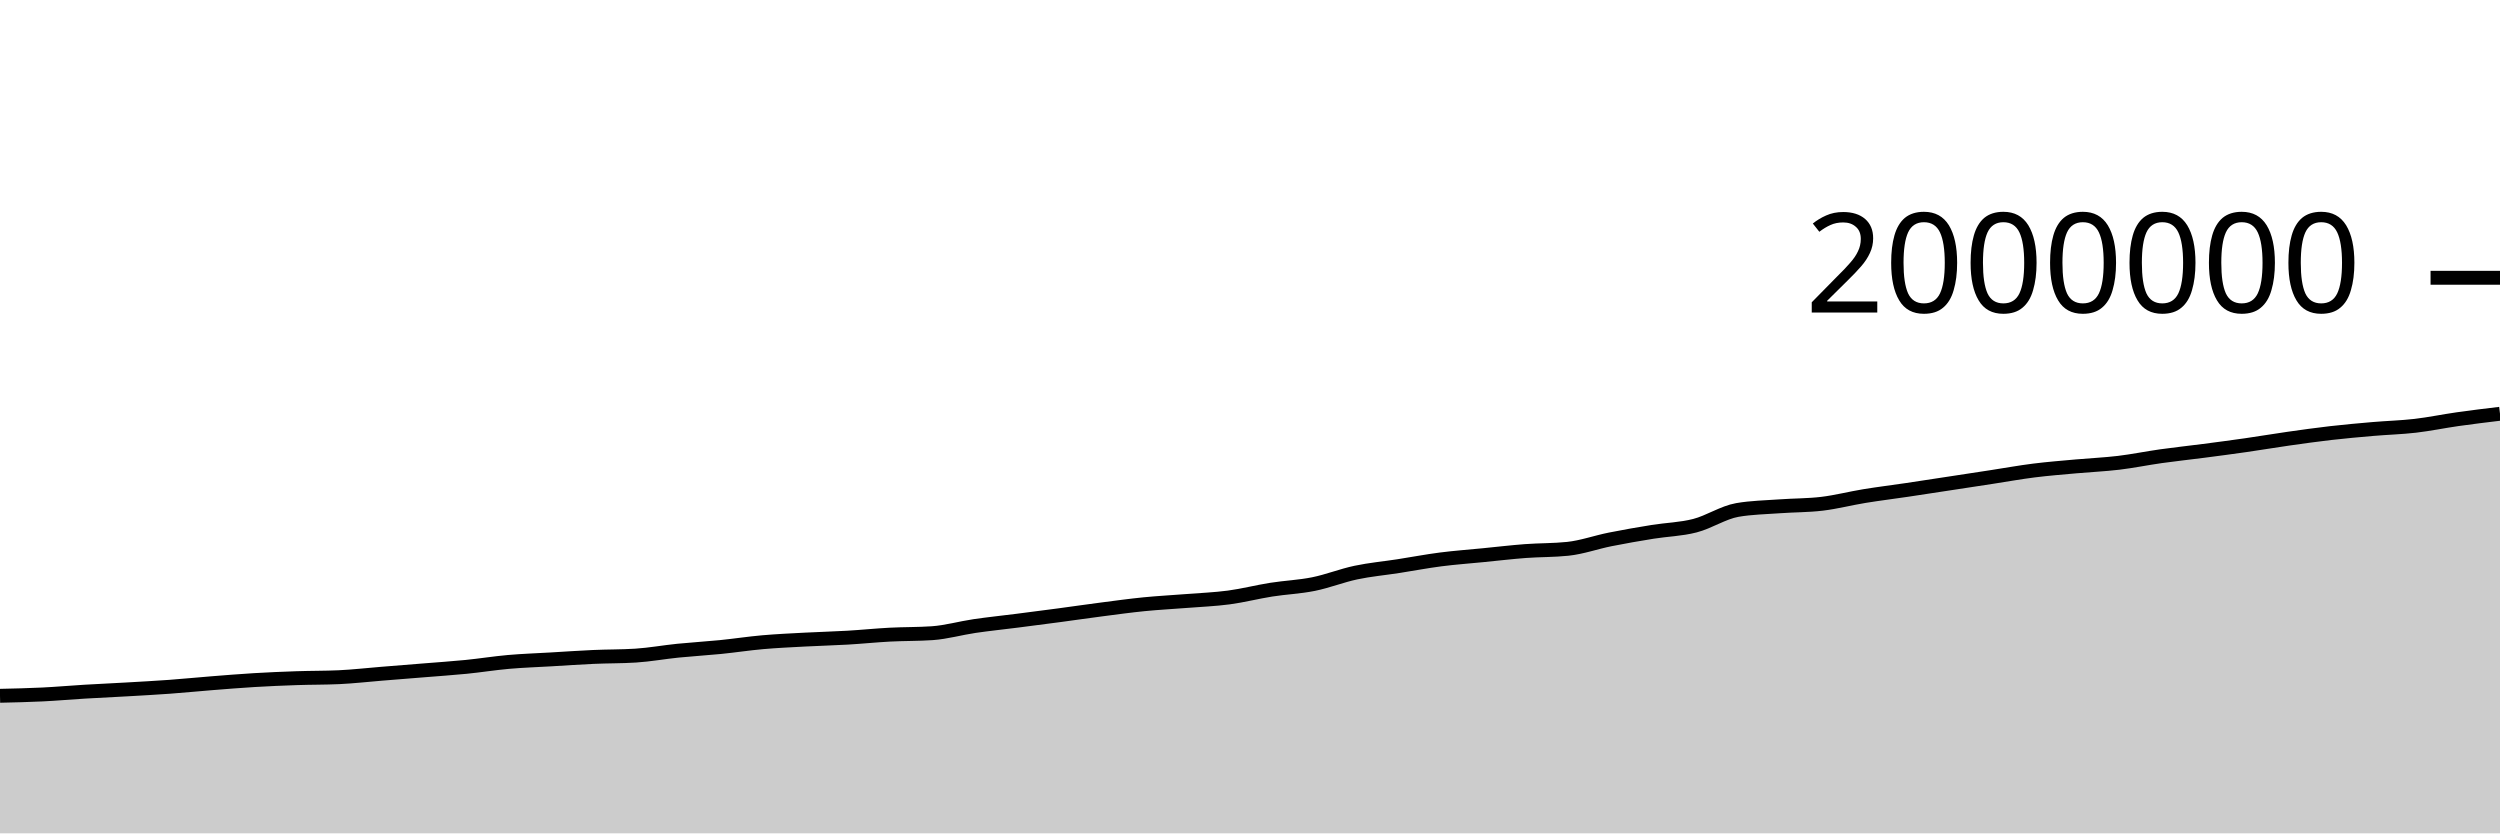
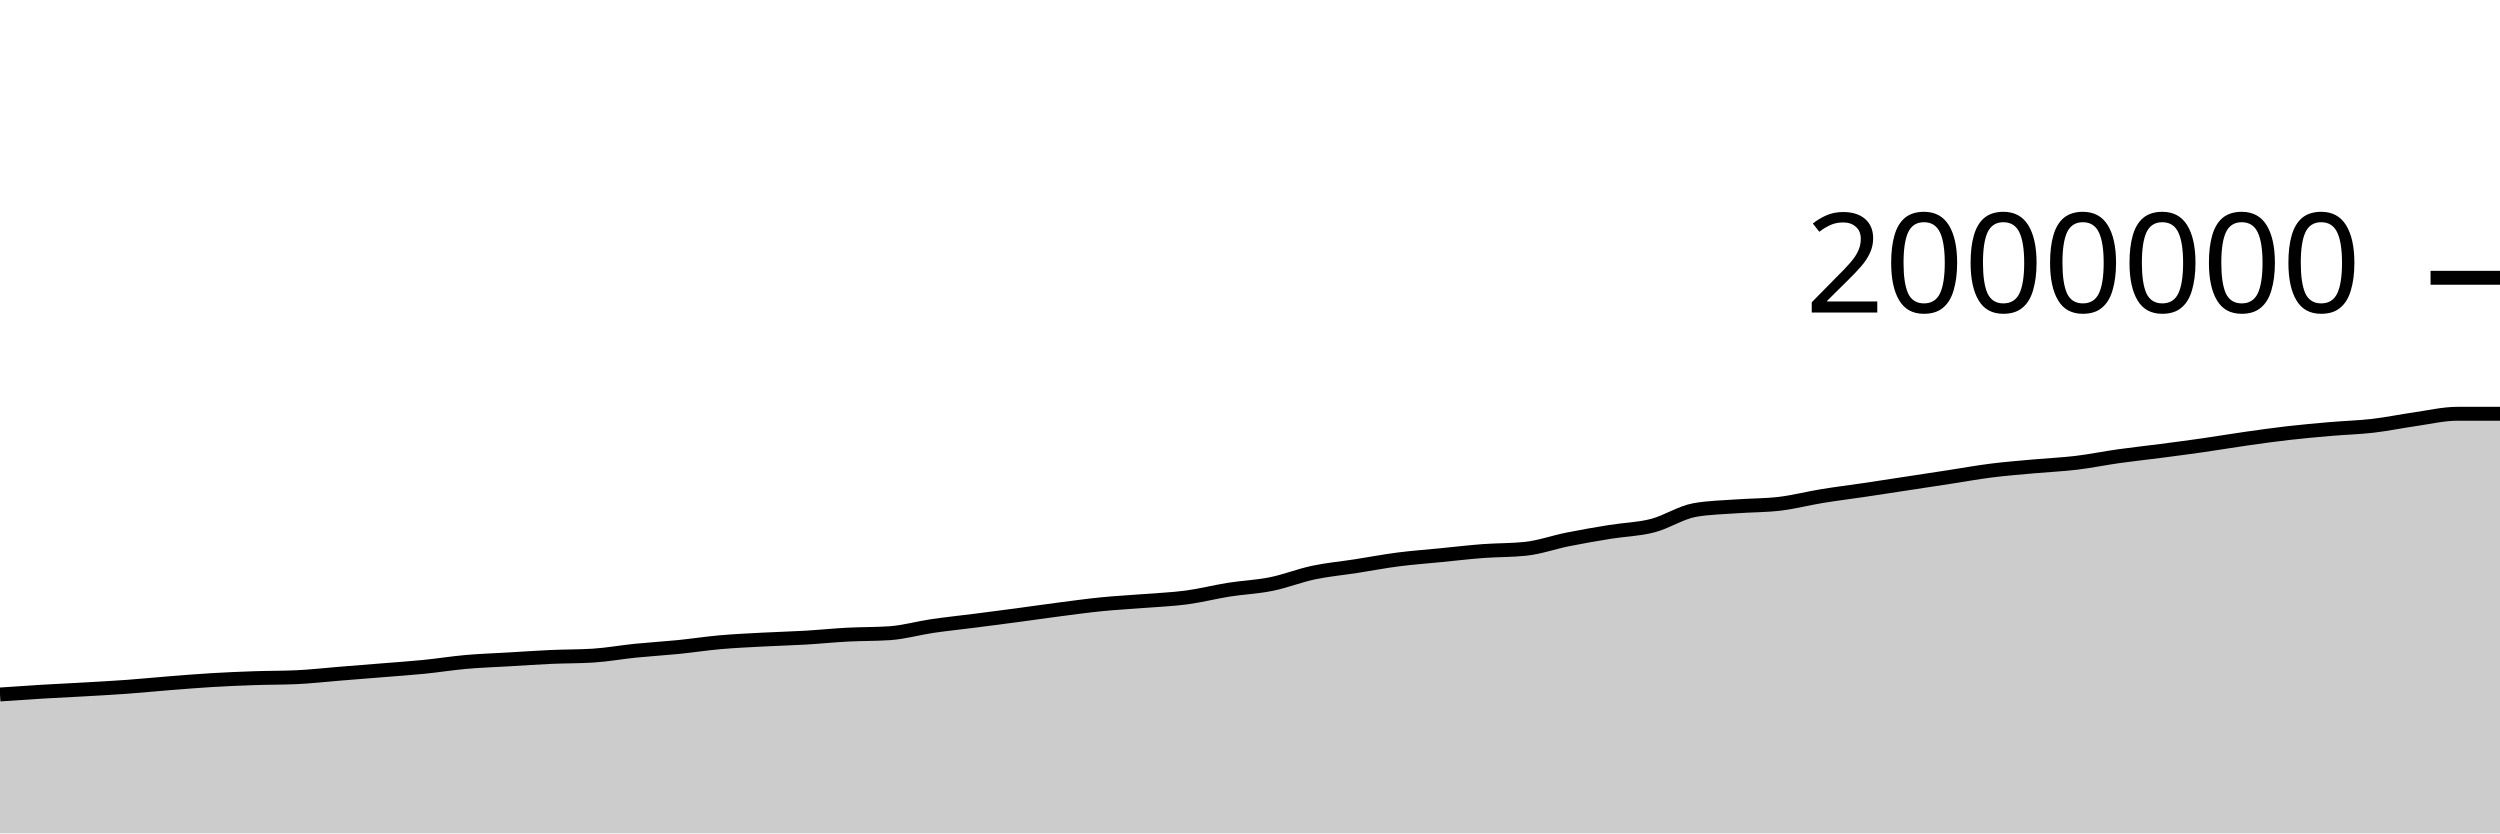
<svg xmlns="http://www.w3.org/2000/svg" viewBox="0 0 180 60">
  <g transform="translate(0,20)">
-     <path class="area" fill="rgba(0, 0, 0, 0.2)" d="M0,30.097C1.017,30.074,2.034,30.051,3.051,30.002C4.068,29.953,5.085,29.861,6.102,29.8C7.119,29.739,8.136,29.694,9.153,29.636C10.169,29.577,11.186,29.523,12.203,29.449C13.22,29.375,14.237,29.272,15.254,29.192C16.271,29.111,17.288,29.028,18.305,28.967C19.322,28.906,20.339,28.862,21.356,28.828C22.373,28.793,23.39,28.804,24.407,28.758C25.424,28.711,26.441,28.593,27.458,28.511C28.475,28.429,29.492,28.349,30.508,28.266C31.525,28.183,32.542,28.116,33.559,28.015C34.576,27.914,35.593,27.749,36.61,27.659C37.627,27.569,38.644,27.537,39.661,27.477C40.678,27.417,41.695,27.346,42.712,27.3C43.729,27.254,44.746,27.268,45.763,27.204C46.78,27.139,47.797,26.952,48.814,26.849C49.831,26.747,50.847,26.689,51.864,26.588C52.881,26.486,53.898,26.329,54.915,26.239C55.932,26.15,56.949,26.104,57.966,26.05C58.983,25.995,60,25.971,61.017,25.912C62.034,25.853,63.051,25.748,64.068,25.694C65.085,25.641,66.102,25.66,67.119,25.59C68.136,25.52,69.153,25.225,70.169,25.075C71.186,24.926,72.203,24.823,73.22,24.693C74.237,24.563,75.254,24.431,76.271,24.296C77.288,24.16,78.305,24.01,79.322,23.879C80.339,23.747,81.356,23.606,82.373,23.505C83.39,23.404,84.407,23.353,85.424,23.272C86.441,23.191,87.458,23.153,88.475,23.018C89.492,22.882,90.508,22.618,91.525,22.457C92.542,22.297,93.559,22.259,94.576,22.053C95.593,21.848,96.61,21.44,97.627,21.225C98.644,21.01,99.661,20.92,100.678,20.762C101.695,20.604,102.712,20.409,103.729,20.278C104.746,20.147,105.763,20.075,106.78,19.974C107.797,19.874,108.814,19.753,109.831,19.676C110.847,19.6,111.864,19.622,112.881,19.515C113.898,19.408,114.915,19.04,115.932,18.837C116.949,18.633,117.966,18.458,118.983,18.294C120,18.129,121.017,18.112,122.034,17.849C123.051,17.587,124.068,16.897,125.085,16.719C126.102,16.542,127.119,16.529,128.136,16.454C129.153,16.379,130.169,16.393,131.186,16.271C132.203,16.149,133.22,15.883,134.237,15.717C135.254,15.551,136.271,15.427,137.288,15.276C138.305,15.125,139.322,14.967,140.339,14.812C141.356,14.657,142.373,14.502,143.39,14.346C144.407,14.19,145.424,14.005,146.441,13.877C147.458,13.749,148.475,13.671,149.492,13.578C150.508,13.486,151.525,13.444,152.542,13.322C153.559,13.2,154.576,12.99,155.593,12.847C156.61,12.704,157.627,12.597,158.644,12.464C159.661,12.332,160.678,12.198,161.695,12.052C162.712,11.906,163.729,11.733,164.746,11.588C165.763,11.443,166.78,11.3,167.797,11.183C168.814,11.067,169.831,10.975,170.847,10.888C171.864,10.8,172.881,10.775,173.898,10.657C174.915,10.539,175.932,10.325,176.949,10.181C177.966,10.036,178.983,9.913,180,9.791L180,40C178.983,40,177.966,40,176.949,40C175.932,40,174.915,40,173.898,40C172.881,40,171.864,40,170.847,40C169.831,40,168.814,40,167.797,40C166.78,40,165.763,40,164.746,40C163.729,40,162.712,40,161.695,40C160.678,40,159.661,40,158.644,40C157.627,40,156.61,40,155.593,40C154.576,40,153.559,40,152.542,40C151.525,40,150.508,40,149.492,40C148.475,40,147.458,40,146.441,40C145.424,40,144.407,40,143.39,40C142.373,40,141.356,40,140.339,40C139.322,40,138.305,40,137.288,40C136.271,40,135.254,40,134.237,40C133.22,40,132.203,40,131.186,40C130.169,40,129.153,40,128.136,40C127.119,40,126.102,40,125.085,40C124.068,40,123.051,40,122.034,40C121.017,40,120,40,118.983,40C117.966,40,116.949,40,115.932,40C114.915,40,113.898,40,112.881,40C111.864,40,110.847,40,109.831,40C108.814,40,107.797,40,106.78,40C105.763,40,104.746,40,103.729,40C102.712,40,101.695,40,100.678,40C99.661,40,98.644,40,97.627,40C96.61,40,95.593,40,94.576,40C93.559,40,92.542,40,91.525,40C90.508,40,89.492,40,88.475,40C87.458,40,86.441,40,85.424,40C84.407,40,83.39,40,82.373,40C81.356,40,80.339,40,79.322,40C78.305,40,77.288,40,76.271,40C75.254,40,74.237,40,73.22,40C72.203,40,71.186,40,70.169,40C69.153,40,68.136,40,67.119,40C66.102,40,65.085,40,64.068,40C63.051,40,62.034,40,61.017,40C60,40,58.983,40,57.966,40C56.949,40,55.932,40,54.915,40C53.898,40,52.881,40,51.864,40C50.847,40,49.831,40,48.814,40C47.797,40,46.78,40,45.763,40C44.746,40,43.729,40,42.712,40C41.695,40,40.678,40,39.661,40C38.644,40,37.627,40,36.61,40C35.593,40,34.576,40,33.559,40C32.542,40,31.525,40,30.508,40C29.492,40,28.475,40,27.458,40C26.441,40,25.424,40,24.407,40C23.39,40,22.373,40,21.356,40C20.339,40,19.322,40,18.305,40C17.288,40,16.271,40,15.254,40C14.237,40,13.22,40,12.203,40C11.186,40,10.169,40,9.153,40C8.136,40,7.119,40,6.102,40C5.085,40,4.068,40,3.051,40C2.034,40,1.017,40,0,40Z" />
-     <path class="line" stroke="black" fill="none" d="M0,30.097C1.017,30.074,2.034,30.051,3.051,30.002C4.068,29.953,5.085,29.861,6.102,29.8C7.119,29.739,8.136,29.694,9.153,29.636C10.169,29.577,11.186,29.523,12.203,29.449C13.22,29.375,14.237,29.272,15.254,29.192C16.271,29.111,17.288,29.028,18.305,28.967C19.322,28.906,20.339,28.862,21.356,28.828C22.373,28.793,23.39,28.804,24.407,28.758C25.424,28.711,26.441,28.593,27.458,28.511C28.475,28.429,29.492,28.349,30.508,28.266C31.525,28.183,32.542,28.116,33.559,28.015C34.576,27.914,35.593,27.749,36.61,27.659C37.627,27.569,38.644,27.537,39.661,27.477C40.678,27.417,41.695,27.346,42.712,27.3C43.729,27.254,44.746,27.268,45.763,27.204C46.78,27.139,47.797,26.952,48.814,26.849C49.831,26.747,50.847,26.689,51.864,26.588C52.881,26.486,53.898,26.329,54.915,26.239C55.932,26.15,56.949,26.104,57.966,26.05C58.983,25.995,60,25.971,61.017,25.912C62.034,25.853,63.051,25.748,64.068,25.694C65.085,25.641,66.102,25.66,67.119,25.59C68.136,25.52,69.153,25.225,70.169,25.075C71.186,24.926,72.203,24.823,73.22,24.693C74.237,24.563,75.254,24.431,76.271,24.296C77.288,24.16,78.305,24.01,79.322,23.879C80.339,23.747,81.356,23.606,82.373,23.505C83.39,23.404,84.407,23.353,85.424,23.272C86.441,23.191,87.458,23.153,88.475,23.018C89.492,22.882,90.508,22.618,91.525,22.457C92.542,22.297,93.559,22.259,94.576,22.053C95.593,21.848,96.61,21.44,97.627,21.225C98.644,21.01,99.661,20.92,100.678,20.762C101.695,20.604,102.712,20.409,103.729,20.278C104.746,20.147,105.763,20.075,106.78,19.974C107.797,19.874,108.814,19.753,109.831,19.676C110.847,19.6,111.864,19.622,112.881,19.515C113.898,19.408,114.915,19.04,115.932,18.837C116.949,18.633,117.966,18.458,118.983,18.294C120,18.129,121.017,18.112,122.034,17.849C123.051,17.587,124.068,16.897,125.085,16.719C126.102,16.542,127.119,16.529,128.136,16.454C129.153,16.379,130.169,16.393,131.186,16.271C132.203,16.149,133.22,15.883,134.237,15.717C135.254,15.551,136.271,15.427,137.288,15.276C138.305,15.125,139.322,14.967,140.339,14.812C141.356,14.657,142.373,14.502,143.39,14.346C144.407,14.19,145.424,14.005,146.441,13.877C147.458,13.749,148.475,13.671,149.492,13.578C150.508,13.486,151.525,13.444,152.542,13.322C153.559,13.2,154.576,12.99,155.593,12.847C156.61,12.704,157.627,12.597,158.644,12.464C159.661,12.332,160.678,12.198,161.695,12.052C162.712,11.906,163.729,11.733,164.746,11.588C165.763,11.443,166.78,11.3,167.797,11.183C168.814,11.067,169.831,10.975,170.847,10.888C171.864,10.8,172.881,10.775,173.898,10.657C174.915,10.539,175.932,10.325,176.949,10.181C177.966,10.036,178.983,9.913,180,9.791" />
+     <path class="area" fill="rgba(0, 0, 0, 0.2)" d="M0,30.002C1.017,29.932,2.034,29.861,3.051,29.8C4.068,29.739,5.085,29.694,6.102,29.636C7.119,29.577,8.136,29.523,9.153,29.449C10.169,29.375,11.186,29.272,12.203,29.192C13.22,29.111,14.237,29.028,15.254,28.967C16.271,28.906,17.288,28.862,18.305,28.828C19.322,28.793,20.339,28.804,21.356,28.758C22.373,28.711,23.39,28.593,24.407,28.511C25.424,28.429,26.441,28.349,27.458,28.266C28.475,28.183,29.492,28.116,30.508,28.015C31.525,27.914,32.542,27.749,33.559,27.659C34.576,27.569,35.593,27.537,36.61,27.477C37.627,27.417,38.644,27.346,39.661,27.3C40.678,27.254,41.695,27.268,42.712,27.204C43.729,27.139,44.746,26.952,45.763,26.849C46.78,26.747,47.797,26.689,48.814,26.588C49.831,26.486,50.847,26.329,51.864,26.239C52.881,26.15,53.898,26.104,54.915,26.05C55.932,25.995,56.949,25.971,57.966,25.912C58.983,25.853,60,25.748,61.017,25.694C62.034,25.641,63.051,25.66,64.068,25.59C65.085,25.52,66.102,25.225,67.119,25.075C68.136,24.926,69.153,24.823,70.169,24.693C71.186,24.563,72.203,24.431,73.22,24.296C74.237,24.16,75.254,24.01,76.271,23.879C77.288,23.747,78.305,23.606,79.322,23.505C80.339,23.404,81.356,23.353,82.373,23.272C83.39,23.191,84.407,23.153,85.424,23.018C86.441,22.882,87.458,22.618,88.475,22.457C89.492,22.297,90.508,22.259,91.525,22.053C92.542,21.848,93.559,21.44,94.576,21.225C95.593,21.01,96.61,20.92,97.627,20.762C98.644,20.604,99.661,20.409,100.678,20.278C101.695,20.147,102.712,20.075,103.729,19.974C104.746,19.874,105.763,19.753,106.78,19.676C107.797,19.6,108.814,19.622,109.831,19.515C110.847,19.408,111.864,19.04,112.881,18.837C113.898,18.633,114.915,18.458,115.932,18.294C116.949,18.129,117.966,18.112,118.983,17.849C120,17.587,121.017,16.897,122.034,16.719C123.051,16.542,124.068,16.529,125.085,16.454C126.102,16.379,127.119,16.393,128.136,16.271C129.153,16.149,130.169,15.883,131.186,15.717C132.203,15.551,133.22,15.427,134.237,15.276C135.254,15.125,136.271,14.967,137.288,14.812C138.305,14.657,139.322,14.502,140.339,14.346C141.356,14.19,142.373,14.005,143.39,13.877C144.407,13.749,145.424,13.671,146.441,13.578C147.458,13.486,148.475,13.444,149.492,13.322C150.508,13.2,151.525,12.99,152.542,12.847C153.559,12.704,154.576,12.597,155.593,12.464C156.61,12.332,157.627,12.198,158.644,12.052C159.661,11.906,160.678,11.733,161.695,11.588C162.712,11.443,163.729,11.3,164.746,11.183C165.763,11.067,166.78,10.975,167.797,10.888C168.814,10.8,169.831,10.775,170.847,10.657C171.864,10.539,172.881,10.325,173.898,10.181C174.915,10.036,175.932,9.791,176.949,9.791C177.966,9.791,178.983,9.791,180,9.791L180,40C178.983,40,177.966,40,176.949,40C175.932,40,174.915,40,173.898,40C172.881,40,171.864,40,170.847,40C169.831,40,168.814,40,167.797,40C166.78,40,165.763,40,164.746,40C163.729,40,162.712,40,161.695,40C160.678,40,159.661,40,158.644,40C157.627,40,156.61,40,155.593,40C154.576,40,153.559,40,152.542,40C151.525,40,150.508,40,149.492,40C148.475,40,147.458,40,146.441,40C145.424,40,144.407,40,143.39,40C142.373,40,141.356,40,140.339,40C139.322,40,138.305,40,137.288,40C136.271,40,135.254,40,134.237,40C133.22,40,132.203,40,131.186,40C130.169,40,129.153,40,128.136,40C127.119,40,126.102,40,125.085,40C124.068,40,123.051,40,122.034,40C121.017,40,120,40,118.983,40C117.966,40,116.949,40,115.932,40C114.915,40,113.898,40,112.881,40C111.864,40,110.847,40,109.831,40C108.814,40,107.797,40,106.78,40C105.763,40,104.746,40,103.729,40C102.712,40,101.695,40,100.678,40C99.661,40,98.644,40,97.627,40C96.61,40,95.593,40,94.576,40C93.559,40,92.542,40,91.525,40C90.508,40,89.492,40,88.475,40C87.458,40,86.441,40,85.424,40C84.407,40,83.39,40,82.373,40C81.356,40,80.339,40,79.322,40C78.305,40,77.288,40,76.271,40C75.254,40,74.237,40,73.22,40C72.203,40,71.186,40,70.169,40C69.153,40,68.136,40,67.119,40C66.102,40,65.085,40,64.068,40C63.051,40,62.034,40,61.017,40C60,40,58.983,40,57.966,40C56.949,40,55.932,40,54.915,40C53.898,40,52.881,40,51.864,40C50.847,40,49.831,40,48.814,40C47.797,40,46.78,40,45.763,40C44.746,40,43.729,40,42.712,40C41.695,40,40.678,40,39.661,40C38.644,40,37.627,40,36.61,40C35.593,40,34.576,40,33.559,40C32.542,40,31.525,40,30.508,40C29.492,40,28.475,40,27.458,40C26.441,40,25.424,40,24.407,40C23.39,40,22.373,40,21.356,40C20.339,40,19.322,40,18.305,40C17.288,40,16.271,40,15.254,40C14.237,40,13.22,40,12.203,40C11.186,40,10.169,40,9.153,40C8.136,40,7.119,40,6.102,40C5.085,40,4.068,40,3.051,40C2.034,40,1.017,40,0,40Z" />
+     <path class="line" stroke="black" fill="none" d="M0,30.002C1.017,29.932,2.034,29.861,3.051,29.8C4.068,29.739,5.085,29.694,6.102,29.636C7.119,29.577,8.136,29.523,9.153,29.449C10.169,29.375,11.186,29.272,12.203,29.192C13.22,29.111,14.237,29.028,15.254,28.967C16.271,28.906,17.288,28.862,18.305,28.828C19.322,28.793,20.339,28.804,21.356,28.758C22.373,28.711,23.39,28.593,24.407,28.511C25.424,28.429,26.441,28.349,27.458,28.266C28.475,28.183,29.492,28.116,30.508,28.015C31.525,27.914,32.542,27.749,33.559,27.659C34.576,27.569,35.593,27.537,36.61,27.477C37.627,27.417,38.644,27.346,39.661,27.3C40.678,27.254,41.695,27.268,42.712,27.204C43.729,27.139,44.746,26.952,45.763,26.849C46.78,26.747,47.797,26.689,48.814,26.588C49.831,26.486,50.847,26.329,51.864,26.239C52.881,26.15,53.898,26.104,54.915,26.05C55.932,25.995,56.949,25.971,57.966,25.912C58.983,25.853,60,25.748,61.017,25.694C62.034,25.641,63.051,25.66,64.068,25.59C65.085,25.52,66.102,25.225,67.119,25.075C68.136,24.926,69.153,24.823,70.169,24.693C71.186,24.563,72.203,24.431,73.22,24.296C74.237,24.16,75.254,24.01,76.271,23.879C77.288,23.747,78.305,23.606,79.322,23.505C80.339,23.404,81.356,23.353,82.373,23.272C83.39,23.191,84.407,23.153,85.424,23.018C86.441,22.882,87.458,22.618,88.475,22.457C89.492,22.297,90.508,22.259,91.525,22.053C92.542,21.848,93.559,21.44,94.576,21.225C95.593,21.01,96.61,20.92,97.627,20.762C98.644,20.604,99.661,20.409,100.678,20.278C101.695,20.147,102.712,20.075,103.729,19.974C104.746,19.874,105.763,19.753,106.78,19.676C107.797,19.6,108.814,19.622,109.831,19.515C110.847,19.408,111.864,19.04,112.881,18.837C113.898,18.633,114.915,18.458,115.932,18.294C116.949,18.129,117.966,18.112,118.983,17.849C120,17.587,121.017,16.897,122.034,16.719C123.051,16.542,124.068,16.529,125.085,16.454C126.102,16.379,127.119,16.393,128.136,16.271C129.153,16.149,130.169,15.883,131.186,15.717C132.203,15.551,133.22,15.427,134.237,15.276C135.254,15.125,136.271,14.967,137.288,14.812C138.305,14.657,139.322,14.502,140.339,14.346C141.356,14.19,142.373,14.005,143.39,13.877C144.407,13.749,145.424,13.671,146.441,13.578C147.458,13.486,148.475,13.444,149.492,13.322C150.508,13.2,151.525,12.99,152.542,12.847C153.559,12.704,154.576,12.597,155.593,12.464C156.61,12.332,157.627,12.198,158.644,12.052C159.661,11.906,160.678,11.733,161.695,11.588C162.712,11.443,163.729,11.3,164.746,11.183C165.763,11.067,166.78,10.975,167.797,10.888C168.814,10.8,169.831,10.775,170.847,10.657C171.864,10.539,172.881,10.325,173.898,10.181C174.915,10.036,175.932,9.791,176.949,9.791C177.966,9.791,178.983,9.791,180,9.791" />
    <path class="axis-ceiling" stroke-width="1" stroke="black" fill="none" d="M175,0L180,0" />
    <text class="axis-ceiling-label" font-family="sans-serif" text-anchor="end" font-size="10px" x="170" y="2.5">2000000</text>
  </g>
</svg>
